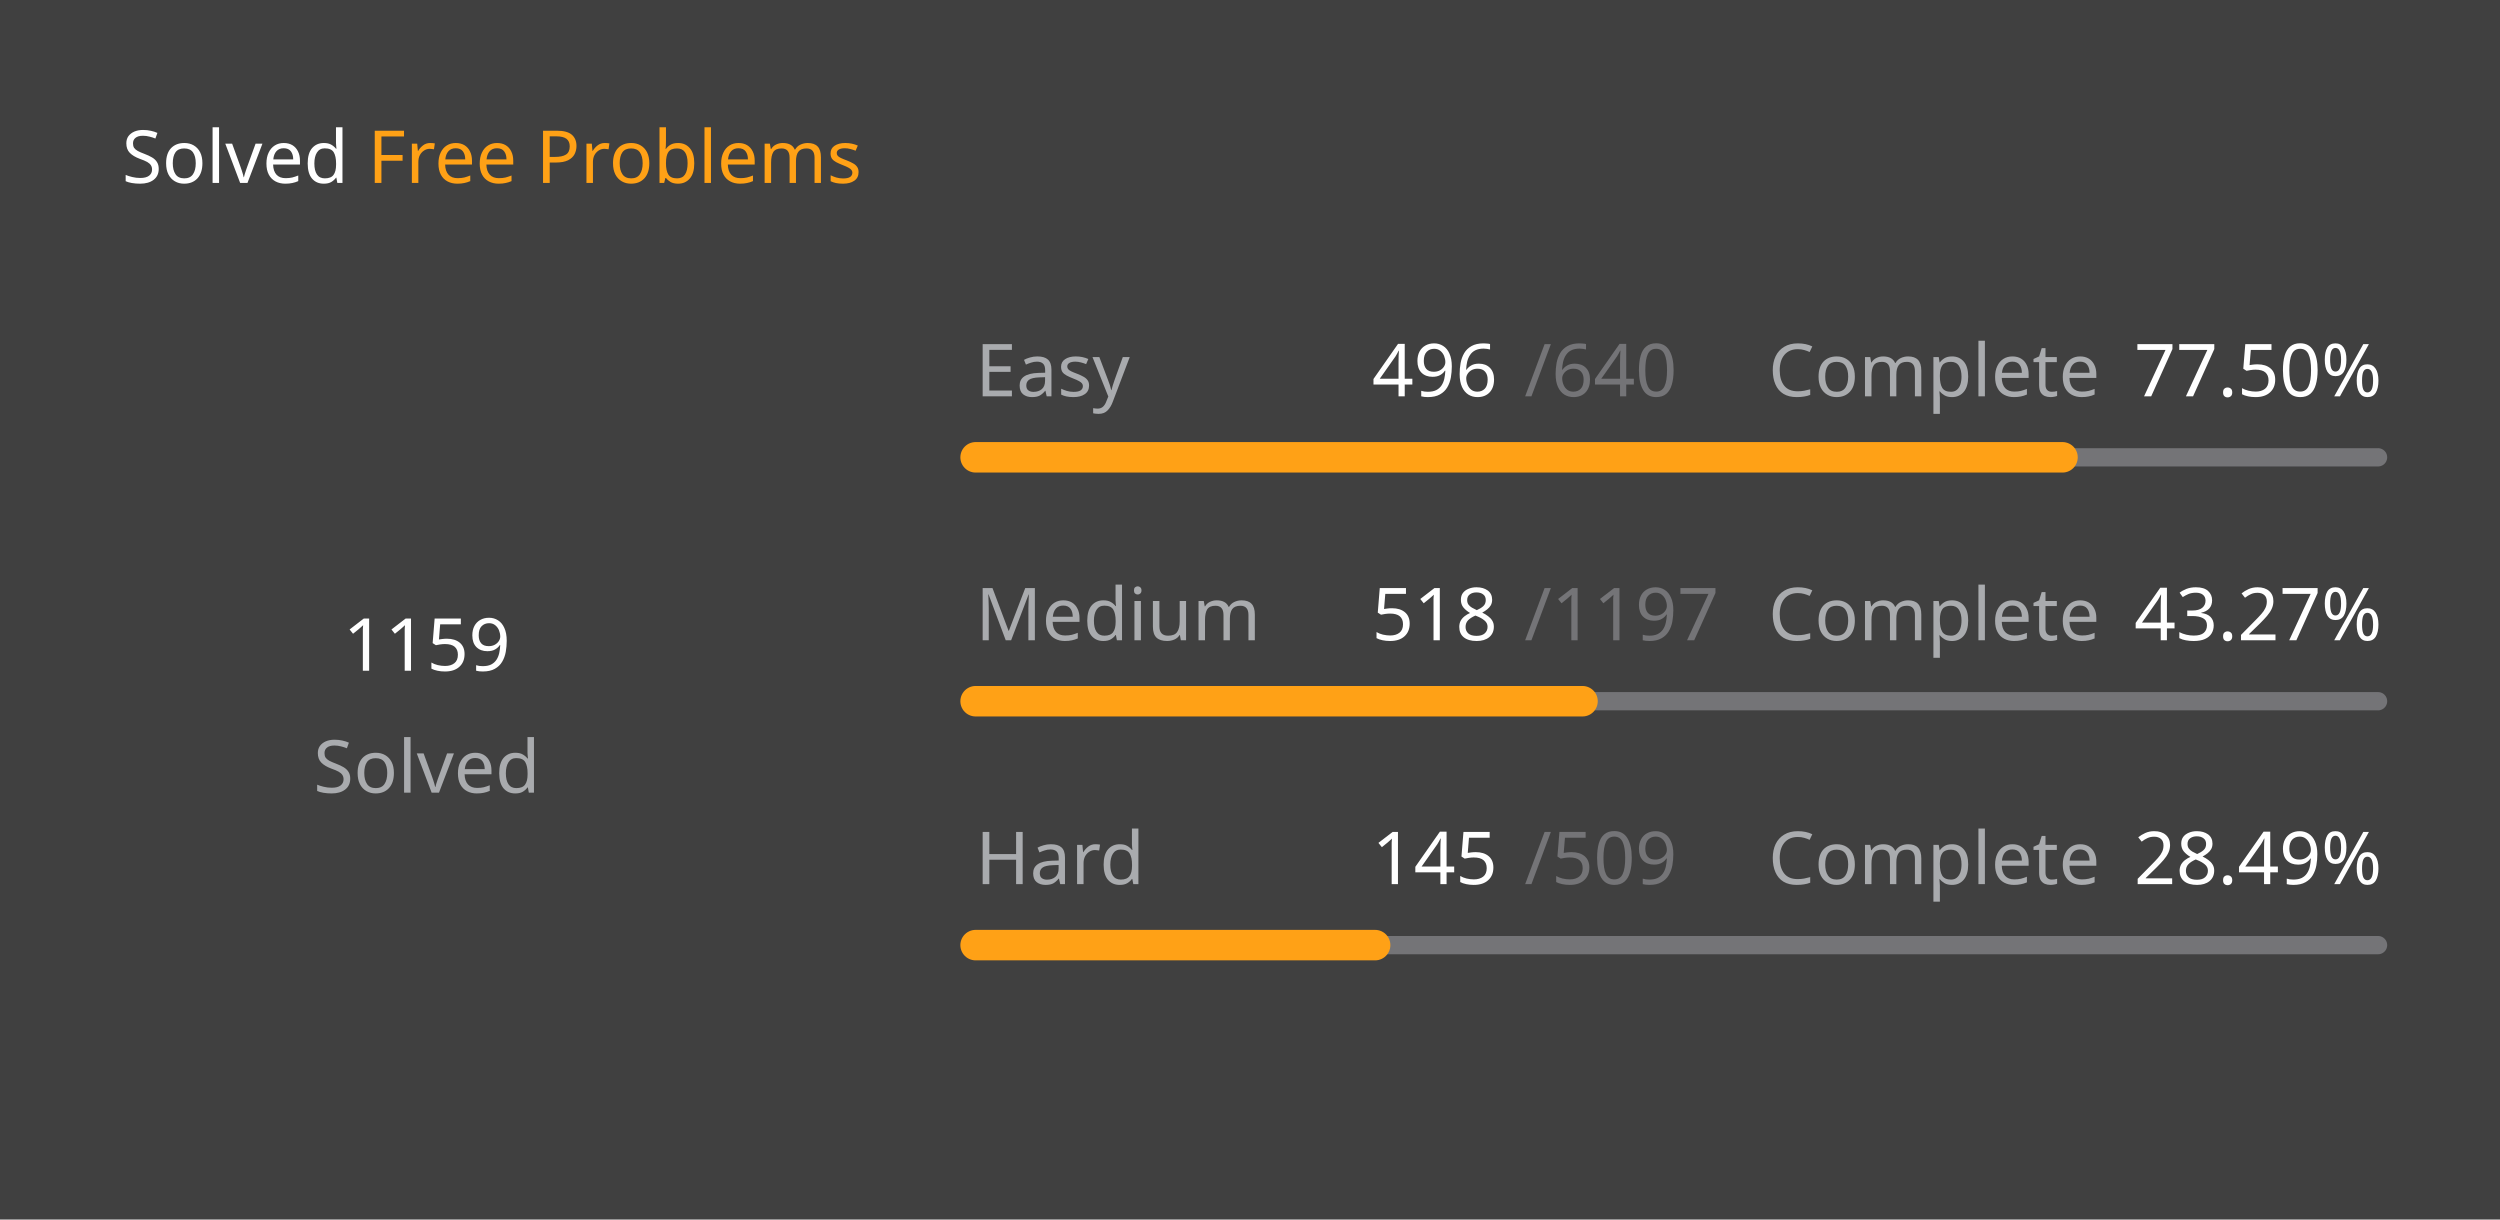
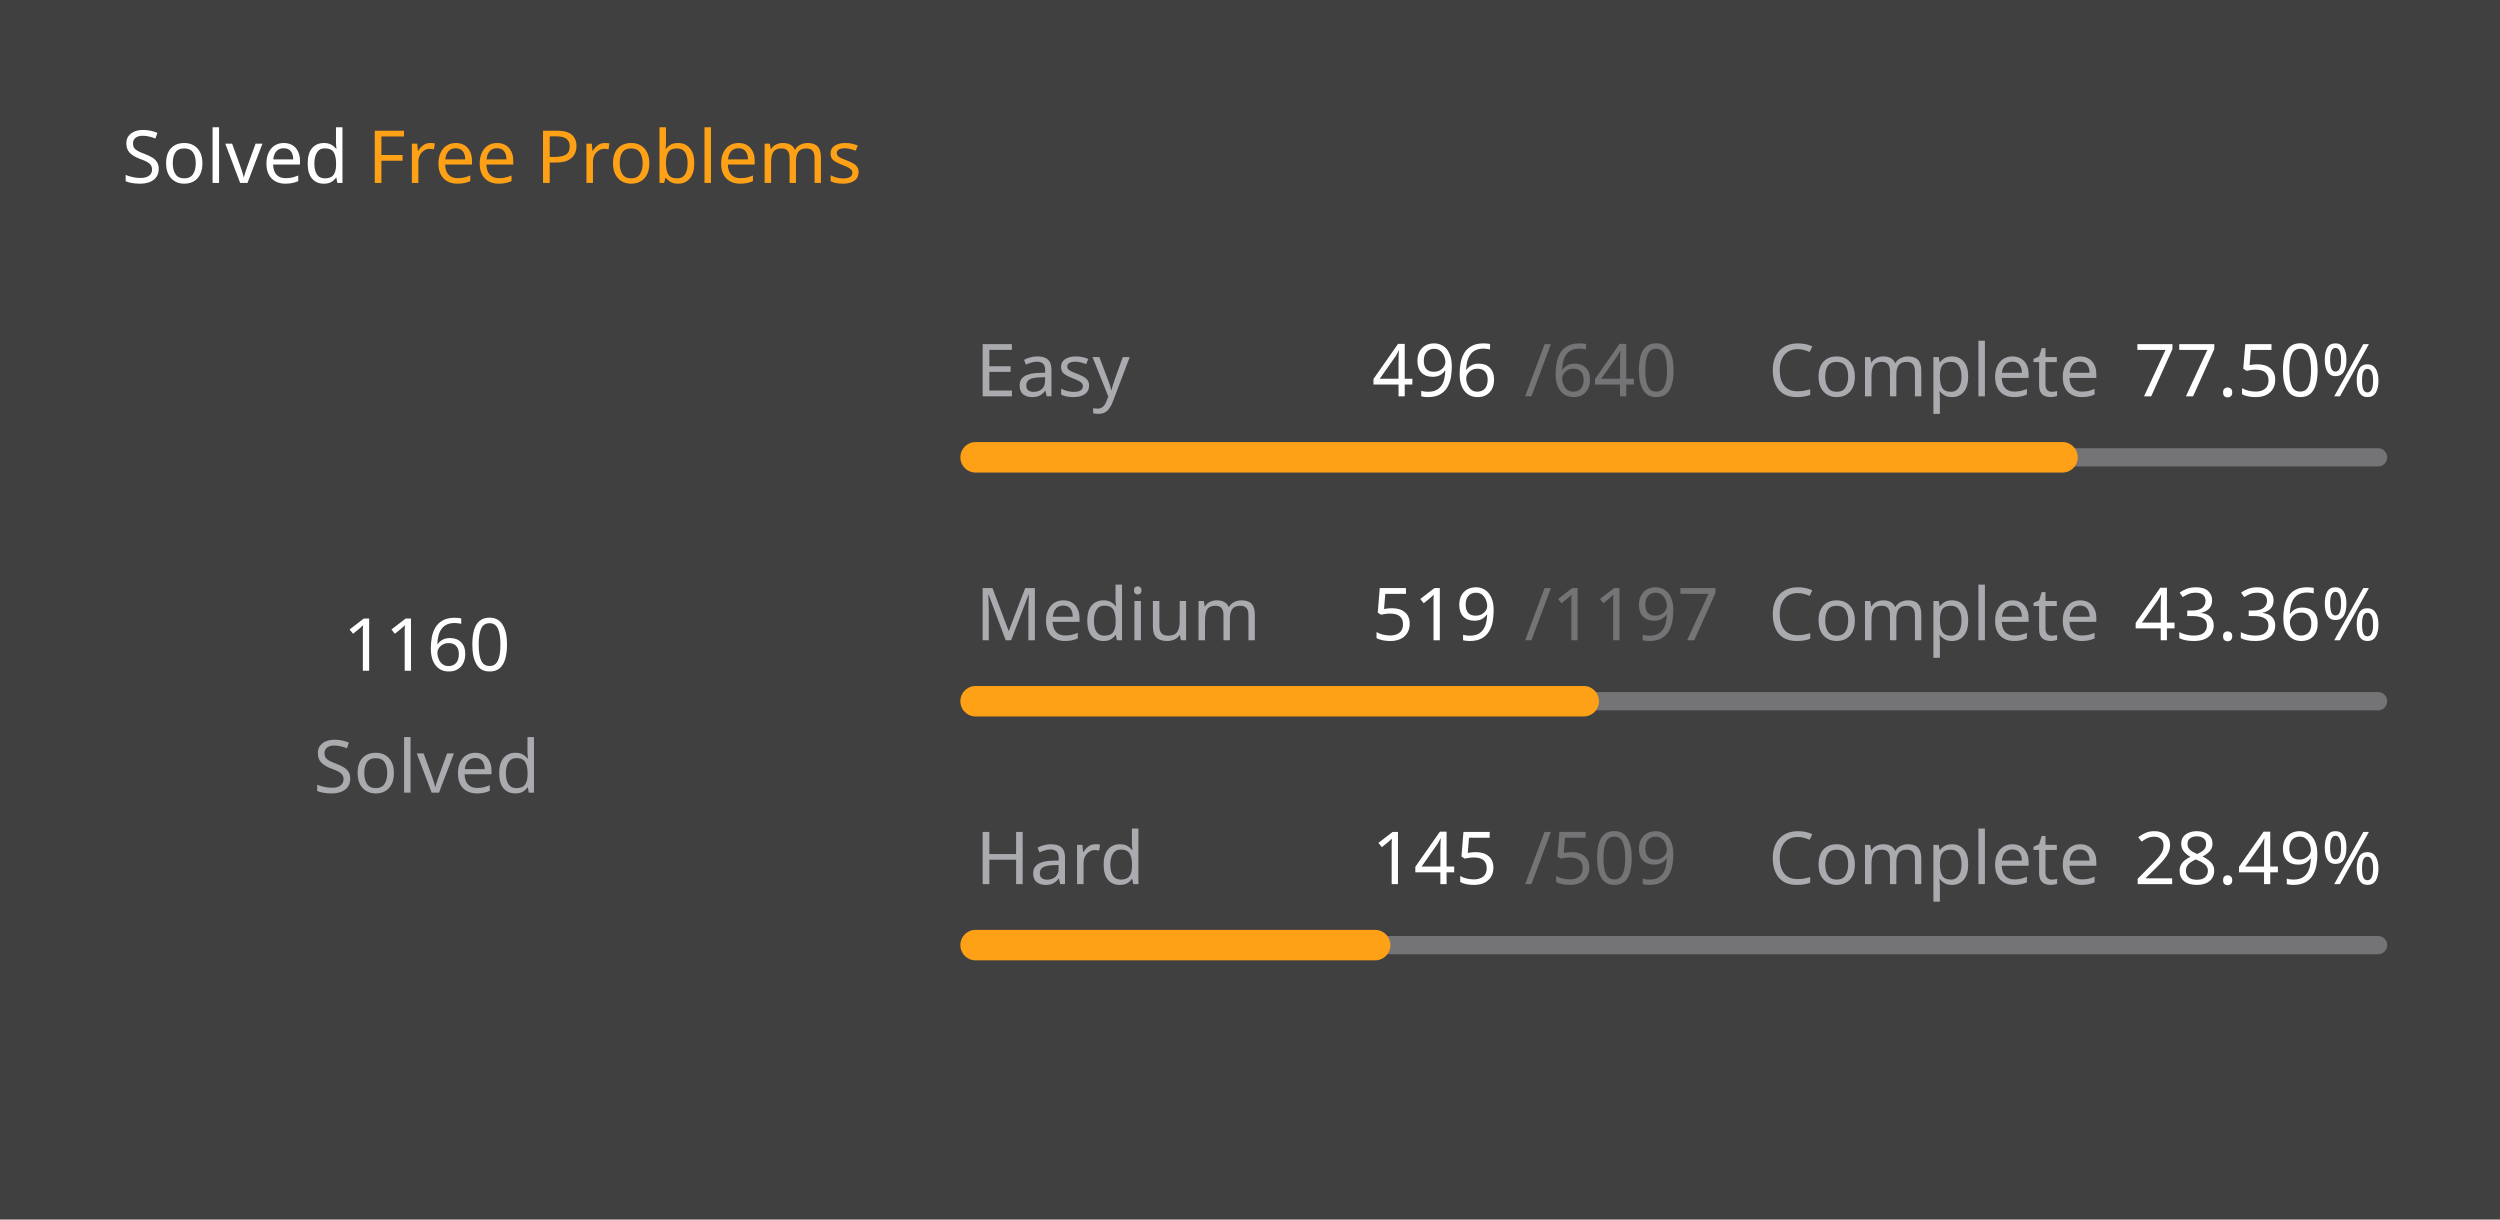
<svg xmlns="http://www.w3.org/2000/svg" version="1.1" height="200" width="410" viewBox="0 0 410 200">
  <style>*{font-family: "Segoe UI", Tahoma, Geneva, Verdana, sans-serif;}</style>
  <style>.title{font-weight: 500;font-size: 1rem;}</style>
  <style>.rotate-90{transform: rotate(-90deg);transform-origin: center;transform-box: fill-box;}</style>
  <style>.state{font-size: .75rem;}</style>
  <style>.light{color: #ffffff;fill: #ffffff;}</style>
  <style>.light-gray{color: #eff2f699;fill: #eff2f699;}</style>
  <style>.dark-gray{color: #ebebf54d;fill: #ebebf54d;}</style>
  <style>.gray{color: #747474;fill: #747474;}</style>
  <style>.orange{color: #ffa116;fill: #ffa116;}</style>
  <style>.background{color: #404040;fill: #404040;}</style>
  <rect fill="#404040" x="0" y="0" width="410" height="200" rx="0.5rem" />
  <g text-anchor="start" text-decoration="1" class="title">
    <text x="20" y="30">
      <tspan class="light">Solved</tspan>
      <tspan class="orange">Free Problems</tspan>
    </text>
  </g>
  <g class="rotate-90">
    <circle fill="none" cx="70" cy="110" r="46" stroke="#747474" stroke-width="3" stroke-linecap="round" />
-     <circle fill="none" cx="70" cy="110" r="46" stroke="#ffa116" stroke-width="5" stroke-linecap="round" stroke-dasharray="142.788 146.238" stroke-dashoffset="0" data-difficult="ALL" />
+     <circle fill="none" cx="70" cy="110" r="46" stroke="#ffa116" stroke-width="5" stroke-linecap="round" stroke-dasharray="142.912 146.115" stroke-dashoffset="0" data-difficult="ALL" />
  </g>
  <g class="state">
    <g text-anchor="middle">
-       <text x="70" y="110" class="light" font-size="1.2rem">1159</text>
+       <text x="70" y="110" class="light" font-size="1.2rem">1160</text>
      <text x="70" y="130" class="light-gray">Solved</text>
    </g>
    <g>
      <text x="160" y="65" class="light-gray">Easy</text>
      <text x="225" y="65" class="light">496</text>
      <text x="250" y="65" class="dark-gray">/640</text>
      <text x="290" y="65" class="light-gray">Complete</text>
      <text x="350" y="65" class="light">77.50%</text>
      <path d="M 160 75 L 390 75" stroke-linecap="round" stroke-linejoin="round" stroke="#ebebf54d" stroke-width="3" />
      <path d="M 160 75 L 338.25 75" stroke-linecap="round" stroke-linejoin="round" stroke="#ffa116" stroke-width="5" />
    </g>
    <g>
      <text x="160" y="105" class="light-gray">Medium</text>
-       <text x="225" y="105" class="light">518</text>
+       <text x="225" y="105" class="light">519</text>
      <text x="250" y="105" class="dark-gray">/1197</text>
      <text x="290" y="105" class="light-gray">Complete</text>
-       <text x="350" y="105" class="light">43.27%</text>
+       <text x="350" y="105" class="light">43.36%</text>
      <path d="M 160 115 L 390 115" stroke-linecap="round" stroke-linejoin="round" stroke="#ebebf54d" stroke-width="3" />
-       <path d="M 160 115 L 259.532 115" stroke-linecap="round" stroke-linejoin="round" stroke="#ffa116" stroke-width="5" />
+       <path d="M 160 115 L 259.724 115" stroke-linecap="round" stroke-linejoin="round" stroke="#ffa116" stroke-width="5" />
    </g>
    <g>
      <text x="160" y="145" class="light-gray">Hard</text>
      <text x="225" y="145" class="light">145</text>
      <text x="250" y="145" class="dark-gray">/509</text>
      <text x="290" y="145" class="light-gray">Complete</text>
      <text x="350" y="145" class="light">28.49%</text>
      <path d="M 160 155 L 390 155" stroke-linecap="round" stroke-linejoin="round" stroke="#ebebf54d" stroke-width="3" />
      <path d="M 160 155 L 225.521 155" stroke-linecap="round" stroke-linejoin="round" stroke="#ffa116" stroke-width="5" />
    </g>
  </g>
</svg>
